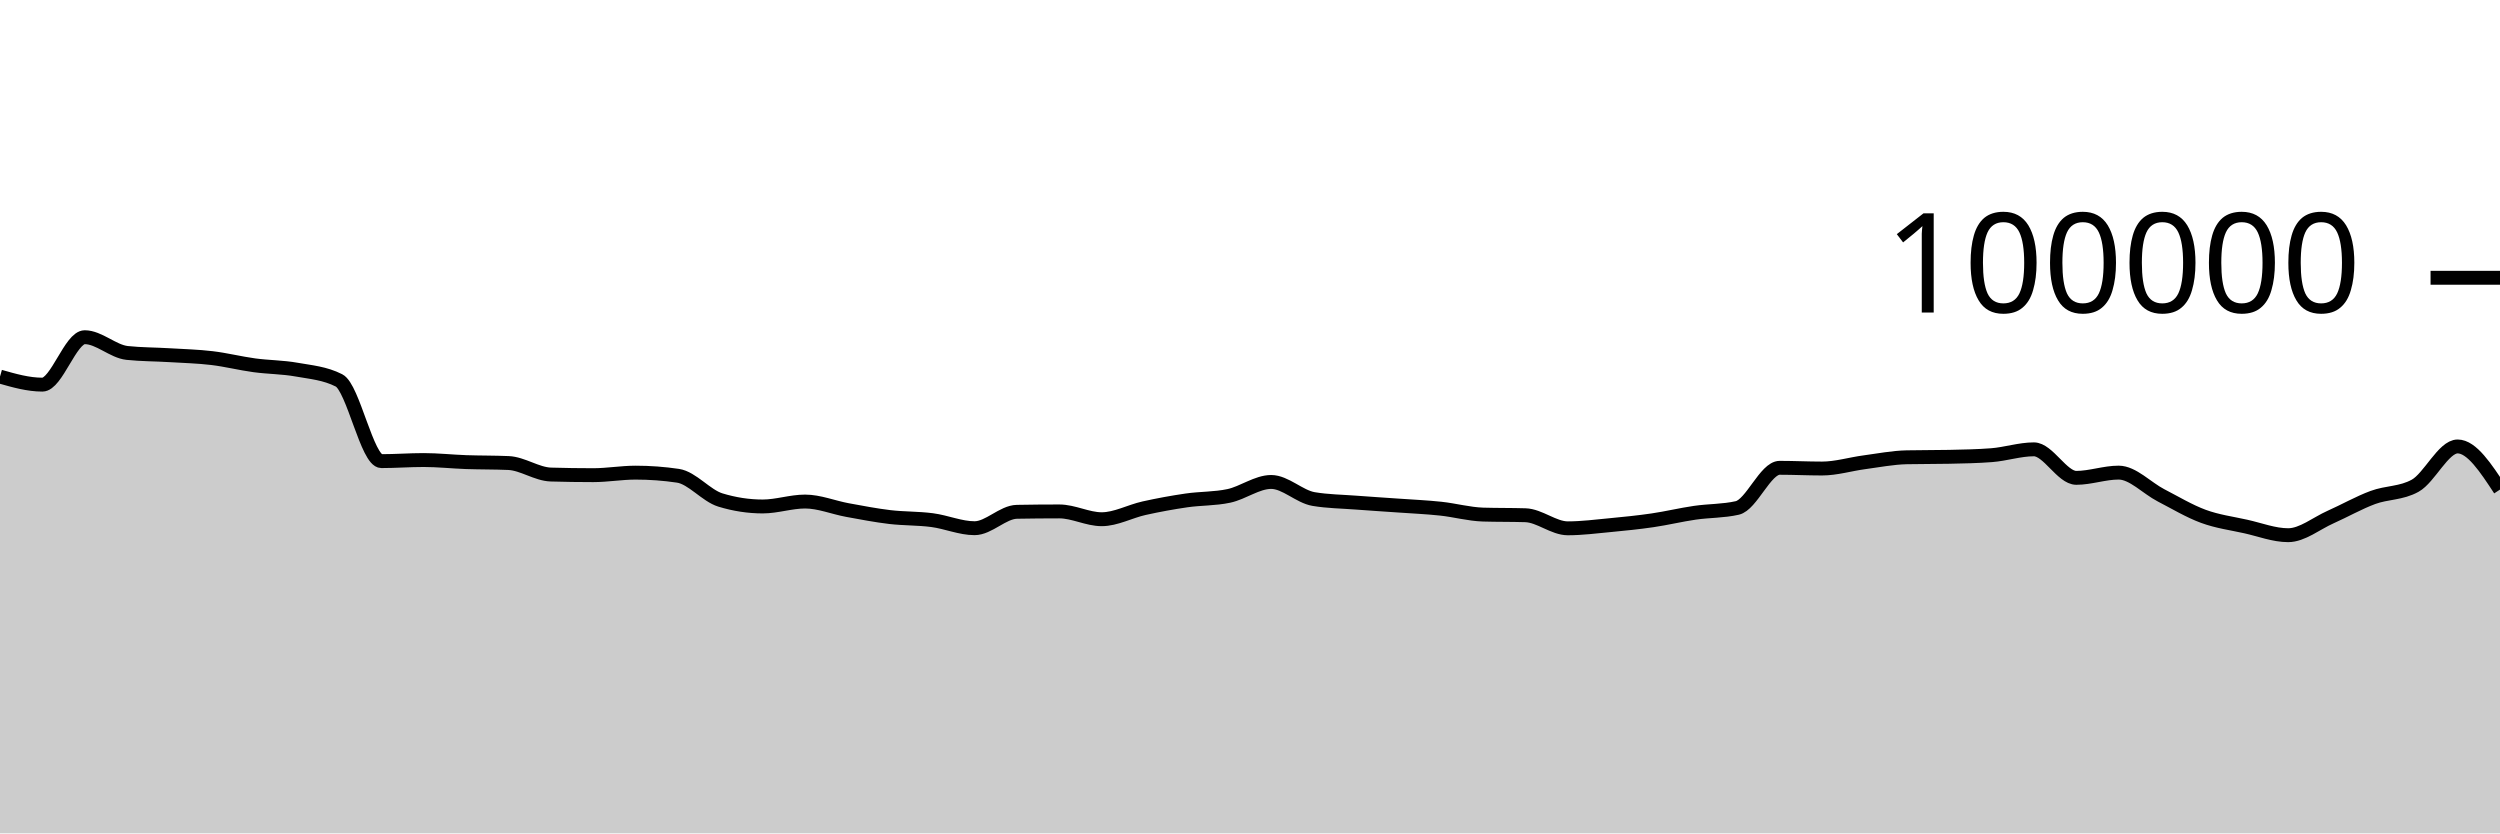
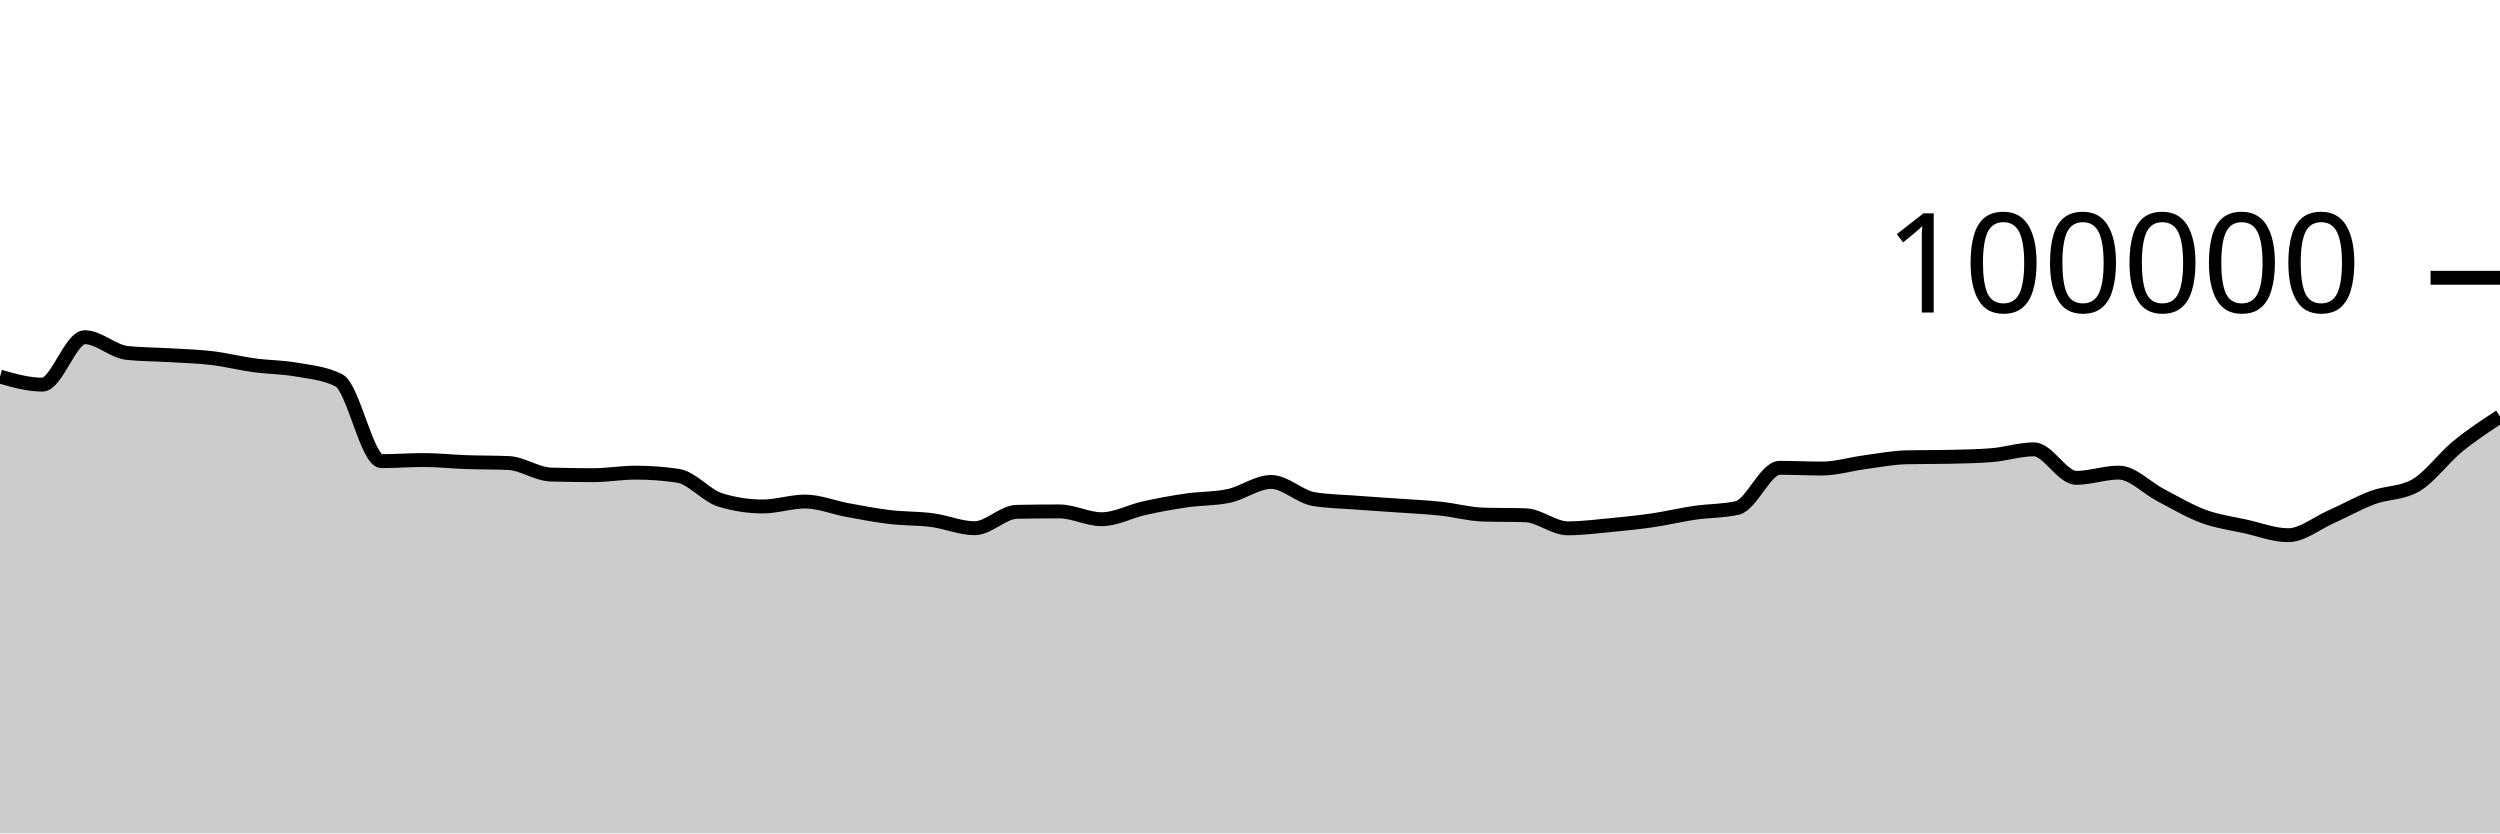
<svg xmlns="http://www.w3.org/2000/svg" viewBox="0 0 180 60">
  <g transform="translate(0,20)">
-     <path class="area" fill="rgba(0, 0, 0, 0.2)" d="M0,7.114C1.017,7.404,2.034,7.694,3.051,7.694C4.068,7.694,5.085,4.279,6.102,4.279C7.119,4.279,8.136,5.303,9.153,5.412C10.169,5.52,11.186,5.512,12.203,5.574C13.22,5.636,14.237,5.661,15.254,5.782C16.271,5.903,17.288,6.162,18.305,6.3C19.322,6.439,20.339,6.431,21.356,6.613C22.373,6.794,23.39,6.871,24.407,7.388C25.424,7.905,26.441,13.201,27.458,13.201C28.475,13.201,29.492,13.123,30.508,13.123C31.525,13.123,32.542,13.236,33.559,13.272C34.576,13.307,35.593,13.294,36.61,13.338C37.627,13.382,38.644,14.136,39.661,14.167C40.678,14.197,41.695,14.212,42.712,14.212C43.729,14.212,44.746,14.03,45.763,14.03C46.78,14.03,47.797,14.105,48.814,14.255C49.831,14.405,50.847,15.688,51.864,15.999C52.881,16.31,53.898,16.466,54.915,16.466C55.932,16.466,56.949,16.111,57.966,16.111C58.983,16.111,60,16.538,61.017,16.724C62.034,16.91,63.051,17.107,64.068,17.228C65.085,17.348,66.102,17.316,67.119,17.45C68.136,17.584,69.153,18.031,70.169,18.031C71.186,18.031,72.203,16.868,73.22,16.85C74.237,16.831,75.254,16.822,76.271,16.822C77.288,16.822,78.305,17.384,79.322,17.384C80.339,17.384,81.356,16.817,82.373,16.591C83.39,16.365,84.407,16.178,85.424,16.03C86.441,15.882,87.458,15.922,88.475,15.705C89.492,15.488,90.508,14.701,91.525,14.701C92.542,14.701,93.559,15.758,94.576,15.93C95.593,16.102,96.61,16.11,97.627,16.188C98.644,16.267,99.661,16.328,100.678,16.4C101.695,16.473,102.712,16.515,103.729,16.624C104.746,16.732,105.763,17.018,106.78,17.05C107.797,17.081,108.814,17.065,109.831,17.097C110.847,17.129,111.864,18.039,112.881,18.039C113.898,18.039,114.915,17.906,115.932,17.81C116.949,17.713,117.966,17.611,118.983,17.462C120,17.313,121.017,17.066,122.034,16.918C123.051,16.77,124.068,16.803,125.085,16.572C126.102,16.342,127.119,13.682,128.136,13.682C129.153,13.682,130.169,13.734,131.186,13.734C132.203,13.734,133.22,13.418,134.237,13.283C135.254,13.148,136.271,12.946,137.288,12.924C138.305,12.902,139.322,12.913,140.339,12.891C141.356,12.869,142.373,12.852,143.39,12.773C144.407,12.695,145.424,12.352,146.441,12.352C147.458,12.352,148.475,14.405,149.492,14.405C150.508,14.405,151.525,14.028,152.542,14.028C153.559,14.028,154.576,15.139,155.593,15.664C156.61,16.189,157.627,16.803,158.644,17.177C159.661,17.551,160.678,17.681,161.695,17.908C162.712,18.134,163.729,18.534,164.746,18.534C165.763,18.534,166.78,17.682,167.797,17.23C168.814,16.777,169.831,16.196,170.847,15.819C171.864,15.442,172.881,15.536,173.898,14.969C174.915,14.402,175.932,12.144,176.949,12.144C177.966,12.144,178.983,13.697,180,15.25L180,40C178.983,40,177.966,40,176.949,40C175.932,40,174.915,40,173.898,40C172.881,40,171.864,40,170.847,40C169.831,40,168.814,40,167.797,40C166.78,40,165.763,40,164.746,40C163.729,40,162.712,40,161.695,40C160.678,40,159.661,40,158.644,40C157.627,40,156.61,40,155.593,40C154.576,40,153.559,40,152.542,40C151.525,40,150.508,40,149.492,40C148.475,40,147.458,40,146.441,40C145.424,40,144.407,40,143.39,40C142.373,40,141.356,40,140.339,40C139.322,40,138.305,40,137.288,40C136.271,40,135.254,40,134.237,40C133.22,40,132.203,40,131.186,40C130.169,40,129.153,40,128.136,40C127.119,40,126.102,40,125.085,40C124.068,40,123.051,40,122.034,40C121.017,40,120,40,118.983,40C117.966,40,116.949,40,115.932,40C114.915,40,113.898,40,112.881,40C111.864,40,110.847,40,109.831,40C108.814,40,107.797,40,106.78,40C105.763,40,104.746,40,103.729,40C102.712,40,101.695,40,100.678,40C99.661,40,98.644,40,97.627,40C96.61,40,95.593,40,94.576,40C93.559,40,92.542,40,91.525,40C90.508,40,89.492,40,88.475,40C87.458,40,86.441,40,85.424,40C84.407,40,83.39,40,82.373,40C81.356,40,80.339,40,79.322,40C78.305,40,77.288,40,76.271,40C75.254,40,74.237,40,73.22,40C72.203,40,71.186,40,70.169,40C69.153,40,68.136,40,67.119,40C66.102,40,65.085,40,64.068,40C63.051,40,62.034,40,61.017,40C60,40,58.983,40,57.966,40C56.949,40,55.932,40,54.915,40C53.898,40,52.881,40,51.864,40C50.847,40,49.831,40,48.814,40C47.797,40,46.78,40,45.763,40C44.746,40,43.729,40,42.712,40C41.695,40,40.678,40,39.661,40C38.644,40,37.627,40,36.61,40C35.593,40,34.576,40,33.559,40C32.542,40,31.525,40,30.508,40C29.492,40,28.475,40,27.458,40C26.441,40,25.424,40,24.407,40C23.39,40,22.373,40,21.356,40C20.339,40,19.322,40,18.305,40C17.288,40,16.271,40,15.254,40C14.237,40,13.22,40,12.203,40C11.186,40,10.169,40,9.153,40C8.136,40,7.119,40,6.102,40C5.085,40,4.068,40,3.051,40C2.034,40,1.017,40,0,40Z" />
-     <path class="line" stroke="black" fill="none" d="M0,7.114C1.017,7.404,2.034,7.694,3.051,7.694C4.068,7.694,5.085,4.279,6.102,4.279C7.119,4.279,8.136,5.303,9.153,5.412C10.169,5.52,11.186,5.512,12.203,5.574C13.22,5.636,14.237,5.661,15.254,5.782C16.271,5.903,17.288,6.162,18.305,6.3C19.322,6.439,20.339,6.431,21.356,6.613C22.373,6.794,23.39,6.871,24.407,7.388C25.424,7.905,26.441,13.201,27.458,13.201C28.475,13.201,29.492,13.123,30.508,13.123C31.525,13.123,32.542,13.236,33.559,13.272C34.576,13.307,35.593,13.294,36.61,13.338C37.627,13.382,38.644,14.136,39.661,14.167C40.678,14.197,41.695,14.212,42.712,14.212C43.729,14.212,44.746,14.03,45.763,14.03C46.78,14.03,47.797,14.105,48.814,14.255C49.831,14.405,50.847,15.688,51.864,15.999C52.881,16.31,53.898,16.466,54.915,16.466C55.932,16.466,56.949,16.111,57.966,16.111C58.983,16.111,60,16.538,61.017,16.724C62.034,16.91,63.051,17.107,64.068,17.228C65.085,17.348,66.102,17.316,67.119,17.45C68.136,17.584,69.153,18.031,70.169,18.031C71.186,18.031,72.203,16.868,73.22,16.85C74.237,16.831,75.254,16.822,76.271,16.822C77.288,16.822,78.305,17.384,79.322,17.384C80.339,17.384,81.356,16.817,82.373,16.591C83.39,16.365,84.407,16.178,85.424,16.03C86.441,15.882,87.458,15.922,88.475,15.705C89.492,15.488,90.508,14.701,91.525,14.701C92.542,14.701,93.559,15.758,94.576,15.93C95.593,16.102,96.61,16.11,97.627,16.188C98.644,16.267,99.661,16.328,100.678,16.4C101.695,16.473,102.712,16.515,103.729,16.624C104.746,16.732,105.763,17.018,106.78,17.05C107.797,17.081,108.814,17.065,109.831,17.097C110.847,17.129,111.864,18.039,112.881,18.039C113.898,18.039,114.915,17.906,115.932,17.81C116.949,17.713,117.966,17.611,118.983,17.462C120,17.313,121.017,17.066,122.034,16.918C123.051,16.77,124.068,16.803,125.085,16.572C126.102,16.342,127.119,13.682,128.136,13.682C129.153,13.682,130.169,13.734,131.186,13.734C132.203,13.734,133.22,13.418,134.237,13.283C135.254,13.148,136.271,12.946,137.288,12.924C138.305,12.902,139.322,12.913,140.339,12.891C141.356,12.869,142.373,12.852,143.39,12.773C144.407,12.695,145.424,12.352,146.441,12.352C147.458,12.352,148.475,14.405,149.492,14.405C150.508,14.405,151.525,14.028,152.542,14.028C153.559,14.028,154.576,15.139,155.593,15.664C156.61,16.189,157.627,16.803,158.644,17.177C159.661,17.551,160.678,17.681,161.695,17.908C162.712,18.134,163.729,18.534,164.746,18.534C165.763,18.534,166.78,17.682,167.797,17.23C168.814,16.777,169.831,16.196,170.847,15.819C171.864,15.442,172.881,15.536,173.898,14.969C174.915,14.402,175.932,12.144,176.949,12.144C177.966,12.144,178.983,13.697,180,15.25" />
+     <path class="area" fill="rgba(0, 0, 0, 0.2)" d="M0,7.114C1.017,7.404,2.034,7.694,3.051,7.694C4.068,7.694,5.085,4.279,6.102,4.279C7.119,4.279,8.136,5.303,9.153,5.412C10.169,5.52,11.186,5.512,12.203,5.574C13.22,5.636,14.237,5.661,15.254,5.782C16.271,5.903,17.288,6.162,18.305,6.3C19.322,6.439,20.339,6.431,21.356,6.613C22.373,6.794,23.39,6.871,24.407,7.388C25.424,7.905,26.441,13.201,27.458,13.201C28.475,13.201,29.492,13.123,30.508,13.123C31.525,13.123,32.542,13.236,33.559,13.272C34.576,13.307,35.593,13.294,36.61,13.338C37.627,13.382,38.644,14.136,39.661,14.167C40.678,14.197,41.695,14.212,42.712,14.212C43.729,14.212,44.746,14.03,45.763,14.03C46.78,14.03,47.797,14.105,48.814,14.255C49.831,14.405,50.847,15.688,51.864,15.999C52.881,16.31,53.898,16.466,54.915,16.466C55.932,16.466,56.949,16.111,57.966,16.111C58.983,16.111,60,16.538,61.017,16.724C62.034,16.91,63.051,17.107,64.068,17.228C65.085,17.348,66.102,17.316,67.119,17.45C68.136,17.584,69.153,18.031,70.169,18.031C71.186,18.031,72.203,16.868,73.22,16.85C74.237,16.831,75.254,16.822,76.271,16.822C77.288,16.822,78.305,17.384,79.322,17.384C80.339,17.384,81.356,16.817,82.373,16.591C83.39,16.365,84.407,16.178,85.424,16.03C86.441,15.882,87.458,15.922,88.475,15.705C89.492,15.488,90.508,14.701,91.525,14.701C92.542,14.701,93.559,15.758,94.576,15.93C95.593,16.102,96.61,16.11,97.627,16.188C98.644,16.267,99.661,16.328,100.678,16.4C101.695,16.473,102.712,16.515,103.729,16.624C104.746,16.732,105.763,17.018,106.78,17.05C107.797,17.081,108.814,17.065,109.831,17.097C110.847,17.129,111.864,18.039,112.881,18.039C113.898,18.039,114.915,17.906,115.932,17.81C116.949,17.713,117.966,17.611,118.983,17.462C120,17.313,121.017,17.066,122.034,16.918C123.051,16.77,124.068,16.803,125.085,16.572C126.102,16.342,127.119,13.682,128.136,13.682C129.153,13.682,130.169,13.734,131.186,13.734C132.203,13.734,133.22,13.418,134.237,13.283C135.254,13.148,136.271,12.946,137.288,12.924C138.305,12.902,139.322,12.913,140.339,12.891C141.356,12.869,142.373,12.852,143.39,12.773C144.407,12.695,145.424,12.352,146.441,12.352C147.458,12.352,148.475,14.405,149.492,14.405C150.508,14.405,151.525,14.028,152.542,14.028C153.559,14.028,154.576,15.139,155.593,15.664C156.61,16.189,157.627,16.803,158.644,17.177C159.661,17.551,160.678,17.681,161.695,17.908C162.712,18.134,163.729,18.534,164.746,18.534C165.763,18.534,166.78,17.682,167.797,17.23C168.814,16.777,169.831,16.196,170.847,15.819C171.864,15.442,172.881,15.536,173.898,14.969C174.915,14.402,175.932,12.975,176.949,12.144C177.966,11.313,178.983,10.647,180,9.982L180,40C178.983,40,177.966,40,176.949,40C175.932,40,174.915,40,173.898,40C172.881,40,171.864,40,170.847,40C169.831,40,168.814,40,167.797,40C166.78,40,165.763,40,164.746,40C163.729,40,162.712,40,161.695,40C160.678,40,159.661,40,158.644,40C157.627,40,156.61,40,155.593,40C154.576,40,153.559,40,152.542,40C151.525,40,150.508,40,149.492,40C148.475,40,147.458,40,146.441,40C145.424,40,144.407,40,143.39,40C142.373,40,141.356,40,140.339,40C139.322,40,138.305,40,137.288,40C136.271,40,135.254,40,134.237,40C133.22,40,132.203,40,131.186,40C130.169,40,129.153,40,128.136,40C127.119,40,126.102,40,125.085,40C124.068,40,123.051,40,122.034,40C121.017,40,120,40,118.983,40C117.966,40,116.949,40,115.932,40C114.915,40,113.898,40,112.881,40C111.864,40,110.847,40,109.831,40C108.814,40,107.797,40,106.78,40C105.763,40,104.746,40,103.729,40C102.712,40,101.695,40,100.678,40C99.661,40,98.644,40,97.627,40C96.61,40,95.593,40,94.576,40C93.559,40,92.542,40,91.525,40C90.508,40,89.492,40,88.475,40C87.458,40,86.441,40,85.424,40C84.407,40,83.39,40,82.373,40C81.356,40,80.339,40,79.322,40C78.305,40,77.288,40,76.271,40C75.254,40,74.237,40,73.22,40C72.203,40,71.186,40,70.169,40C69.153,40,68.136,40,67.119,40C66.102,40,65.085,40,64.068,40C63.051,40,62.034,40,61.017,40C60,40,58.983,40,57.966,40C56.949,40,55.932,40,54.915,40C53.898,40,52.881,40,51.864,40C50.847,40,49.831,40,48.814,40C47.797,40,46.78,40,45.763,40C44.746,40,43.729,40,42.712,40C41.695,40,40.678,40,39.661,40C38.644,40,37.627,40,36.61,40C35.593,40,34.576,40,33.559,40C32.542,40,31.525,40,30.508,40C29.492,40,28.475,40,27.458,40C26.441,40,25.424,40,24.407,40C23.39,40,22.373,40,21.356,40C20.339,40,19.322,40,18.305,40C17.288,40,16.271,40,15.254,40C14.237,40,13.22,40,12.203,40C11.186,40,10.169,40,9.153,40C8.136,40,7.119,40,6.102,40C5.085,40,4.068,40,3.051,40C2.034,40,1.017,40,0,40Z" />
+     <path class="line" stroke="black" fill="none" d="M0,7.114C1.017,7.404,2.034,7.694,3.051,7.694C4.068,7.694,5.085,4.279,6.102,4.279C7.119,4.279,8.136,5.303,9.153,5.412C10.169,5.52,11.186,5.512,12.203,5.574C13.22,5.636,14.237,5.661,15.254,5.782C16.271,5.903,17.288,6.162,18.305,6.3C19.322,6.439,20.339,6.431,21.356,6.613C22.373,6.794,23.39,6.871,24.407,7.388C25.424,7.905,26.441,13.201,27.458,13.201C28.475,13.201,29.492,13.123,30.508,13.123C31.525,13.123,32.542,13.236,33.559,13.272C34.576,13.307,35.593,13.294,36.61,13.338C37.627,13.382,38.644,14.136,39.661,14.167C40.678,14.197,41.695,14.212,42.712,14.212C43.729,14.212,44.746,14.03,45.763,14.03C46.78,14.03,47.797,14.105,48.814,14.255C49.831,14.405,50.847,15.688,51.864,15.999C52.881,16.31,53.898,16.466,54.915,16.466C55.932,16.466,56.949,16.111,57.966,16.111C58.983,16.111,60,16.538,61.017,16.724C62.034,16.91,63.051,17.107,64.068,17.228C65.085,17.348,66.102,17.316,67.119,17.45C68.136,17.584,69.153,18.031,70.169,18.031C71.186,18.031,72.203,16.868,73.22,16.85C74.237,16.831,75.254,16.822,76.271,16.822C77.288,16.822,78.305,17.384,79.322,17.384C80.339,17.384,81.356,16.817,82.373,16.591C83.39,16.365,84.407,16.178,85.424,16.03C86.441,15.882,87.458,15.922,88.475,15.705C89.492,15.488,90.508,14.701,91.525,14.701C92.542,14.701,93.559,15.758,94.576,15.93C95.593,16.102,96.61,16.11,97.627,16.188C98.644,16.267,99.661,16.328,100.678,16.4C101.695,16.473,102.712,16.515,103.729,16.624C104.746,16.732,105.763,17.018,106.78,17.05C107.797,17.081,108.814,17.065,109.831,17.097C110.847,17.129,111.864,18.039,112.881,18.039C113.898,18.039,114.915,17.906,115.932,17.81C116.949,17.713,117.966,17.611,118.983,17.462C120,17.313,121.017,17.066,122.034,16.918C123.051,16.77,124.068,16.803,125.085,16.572C126.102,16.342,127.119,13.682,128.136,13.682C129.153,13.682,130.169,13.734,131.186,13.734C132.203,13.734,133.22,13.418,134.237,13.283C135.254,13.148,136.271,12.946,137.288,12.924C138.305,12.902,139.322,12.913,140.339,12.891C141.356,12.869,142.373,12.852,143.39,12.773C144.407,12.695,145.424,12.352,146.441,12.352C147.458,12.352,148.475,14.405,149.492,14.405C150.508,14.405,151.525,14.028,152.542,14.028C153.559,14.028,154.576,15.139,155.593,15.664C156.61,16.189,157.627,16.803,158.644,17.177C159.661,17.551,160.678,17.681,161.695,17.908C162.712,18.134,163.729,18.534,164.746,18.534C165.763,18.534,166.78,17.682,167.797,17.23C168.814,16.777,169.831,16.196,170.847,15.819C171.864,15.442,172.881,15.536,173.898,14.969C174.915,14.402,175.932,12.975,176.949,12.144C177.966,11.313,178.983,10.647,180,9.982" />
    <path class="axis-ceiling" stroke-width="1" stroke="black" fill="none" d="M175,0L180,0" />
    <text class="axis-ceiling-label" font-family="sans-serif" text-anchor="end" font-size="10px" x="170" y="2.5">100000</text>
  </g>
</svg>
